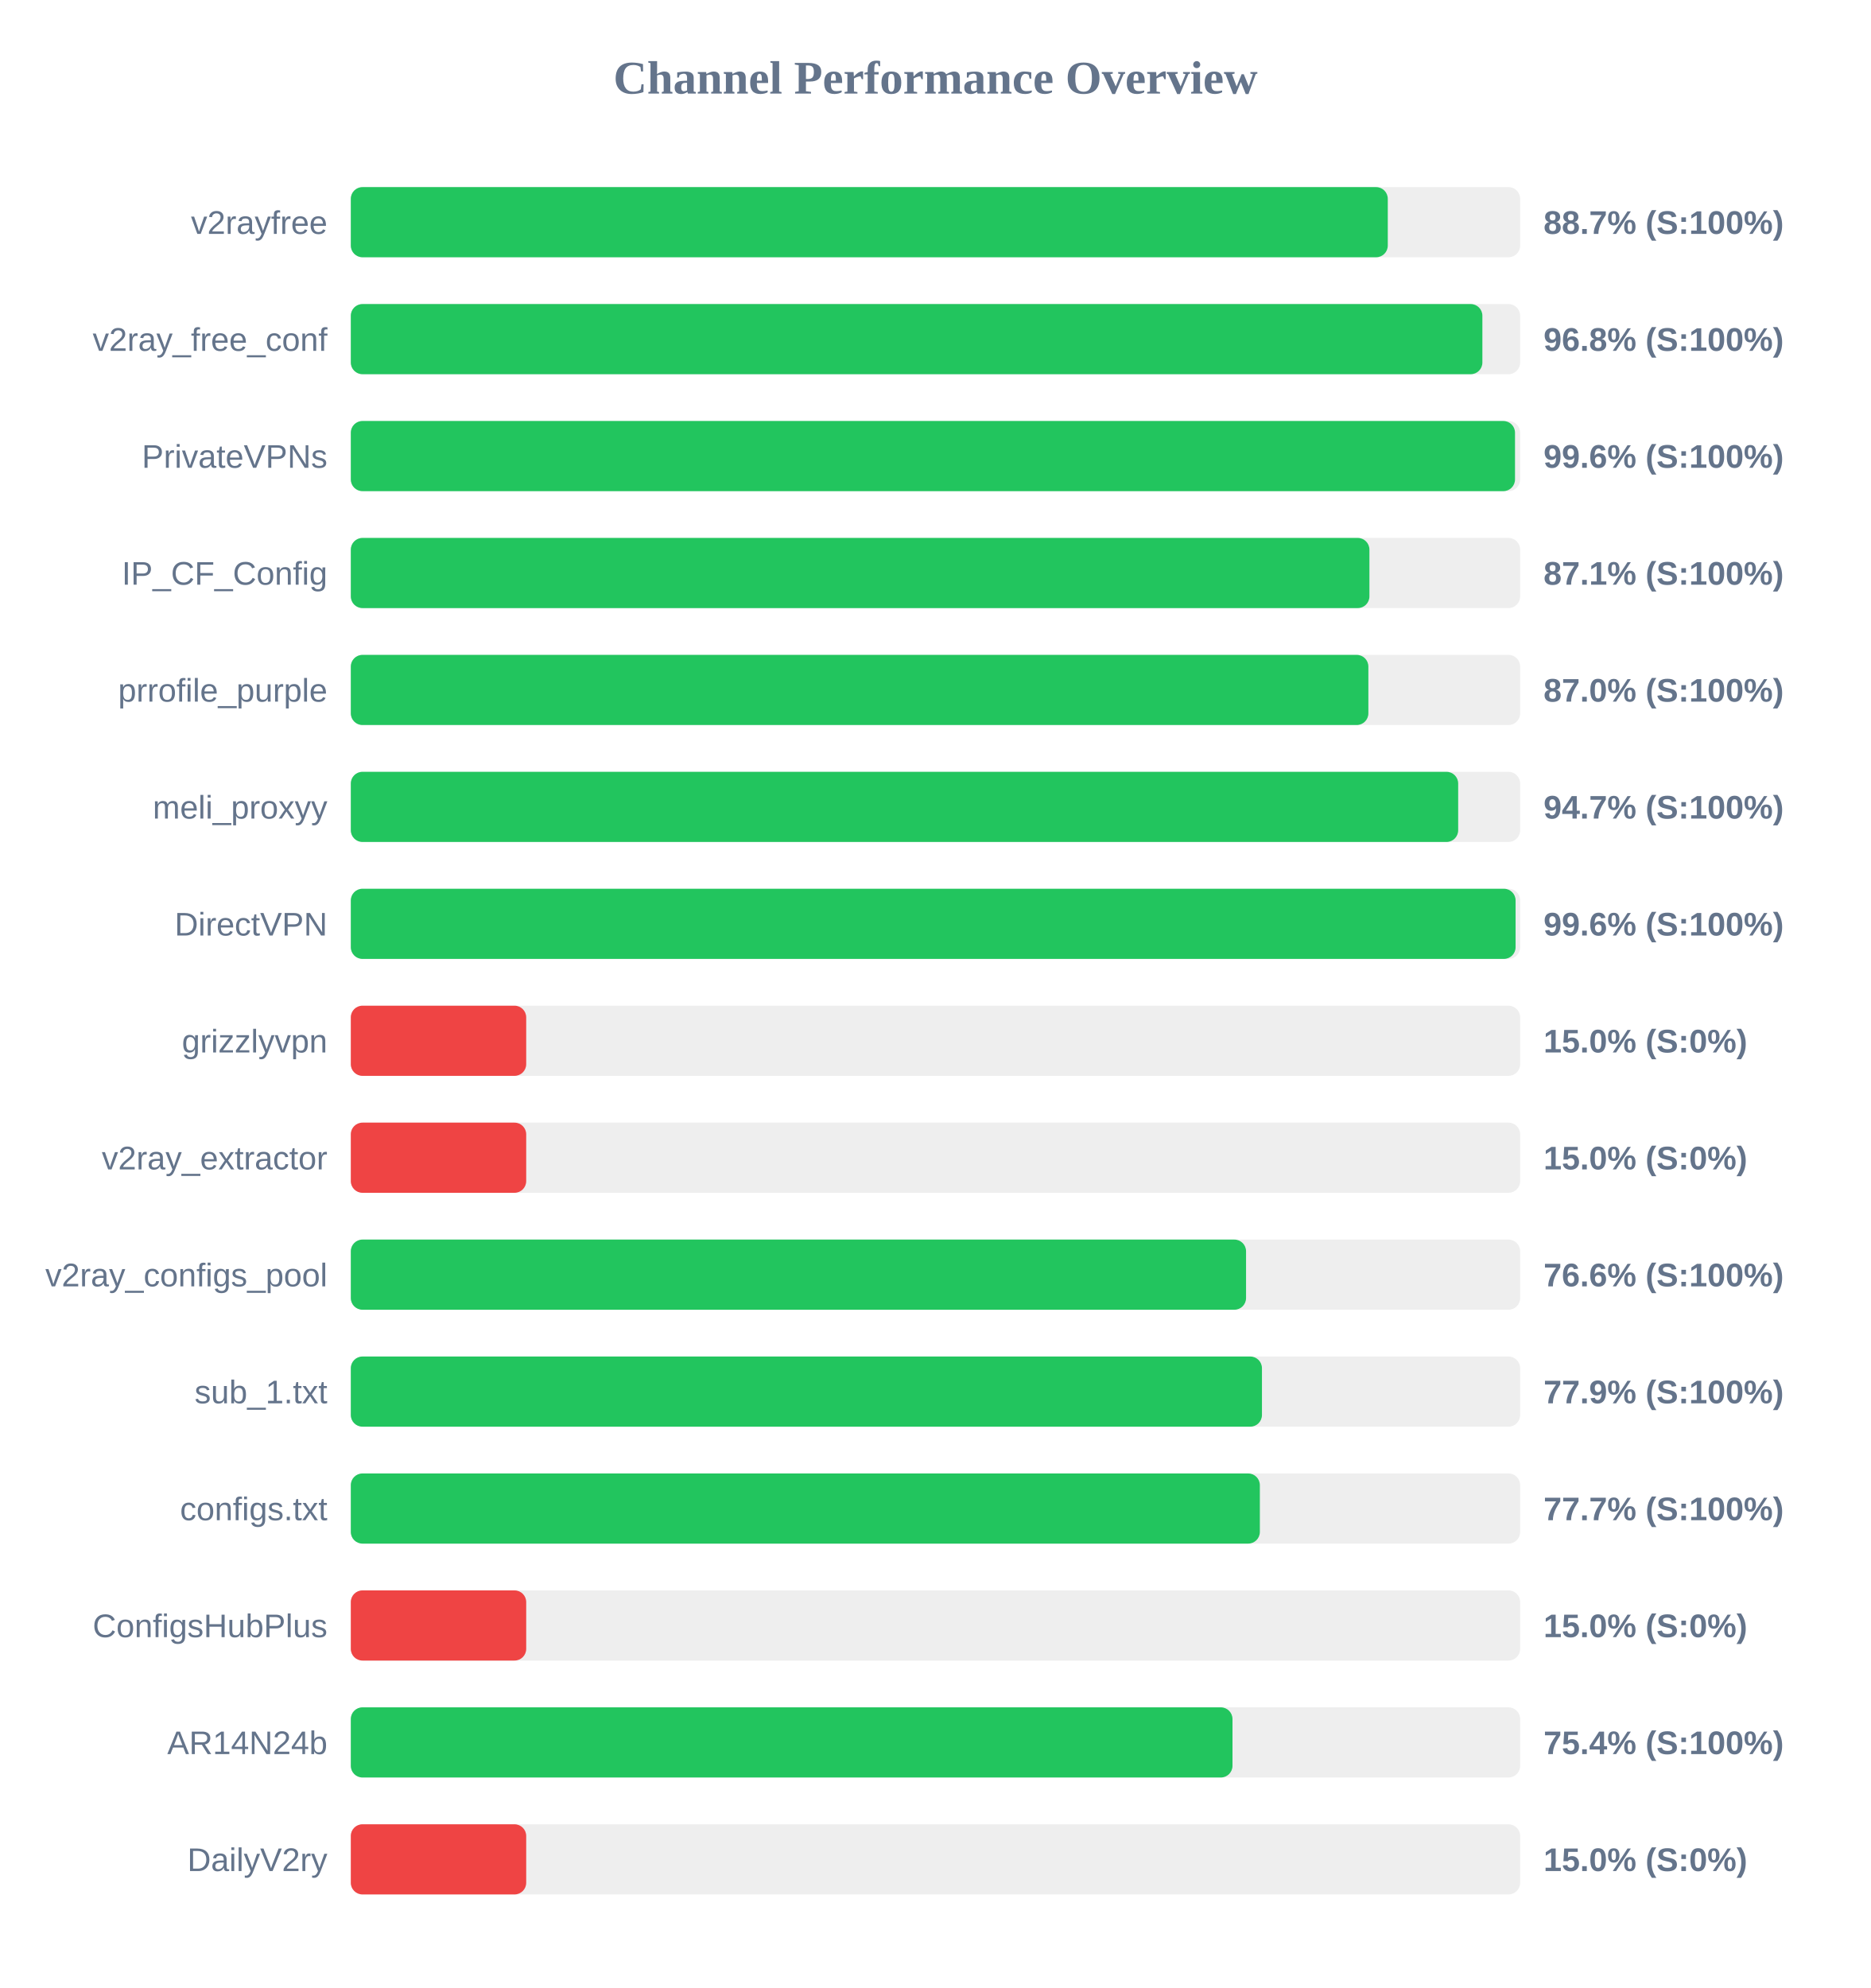
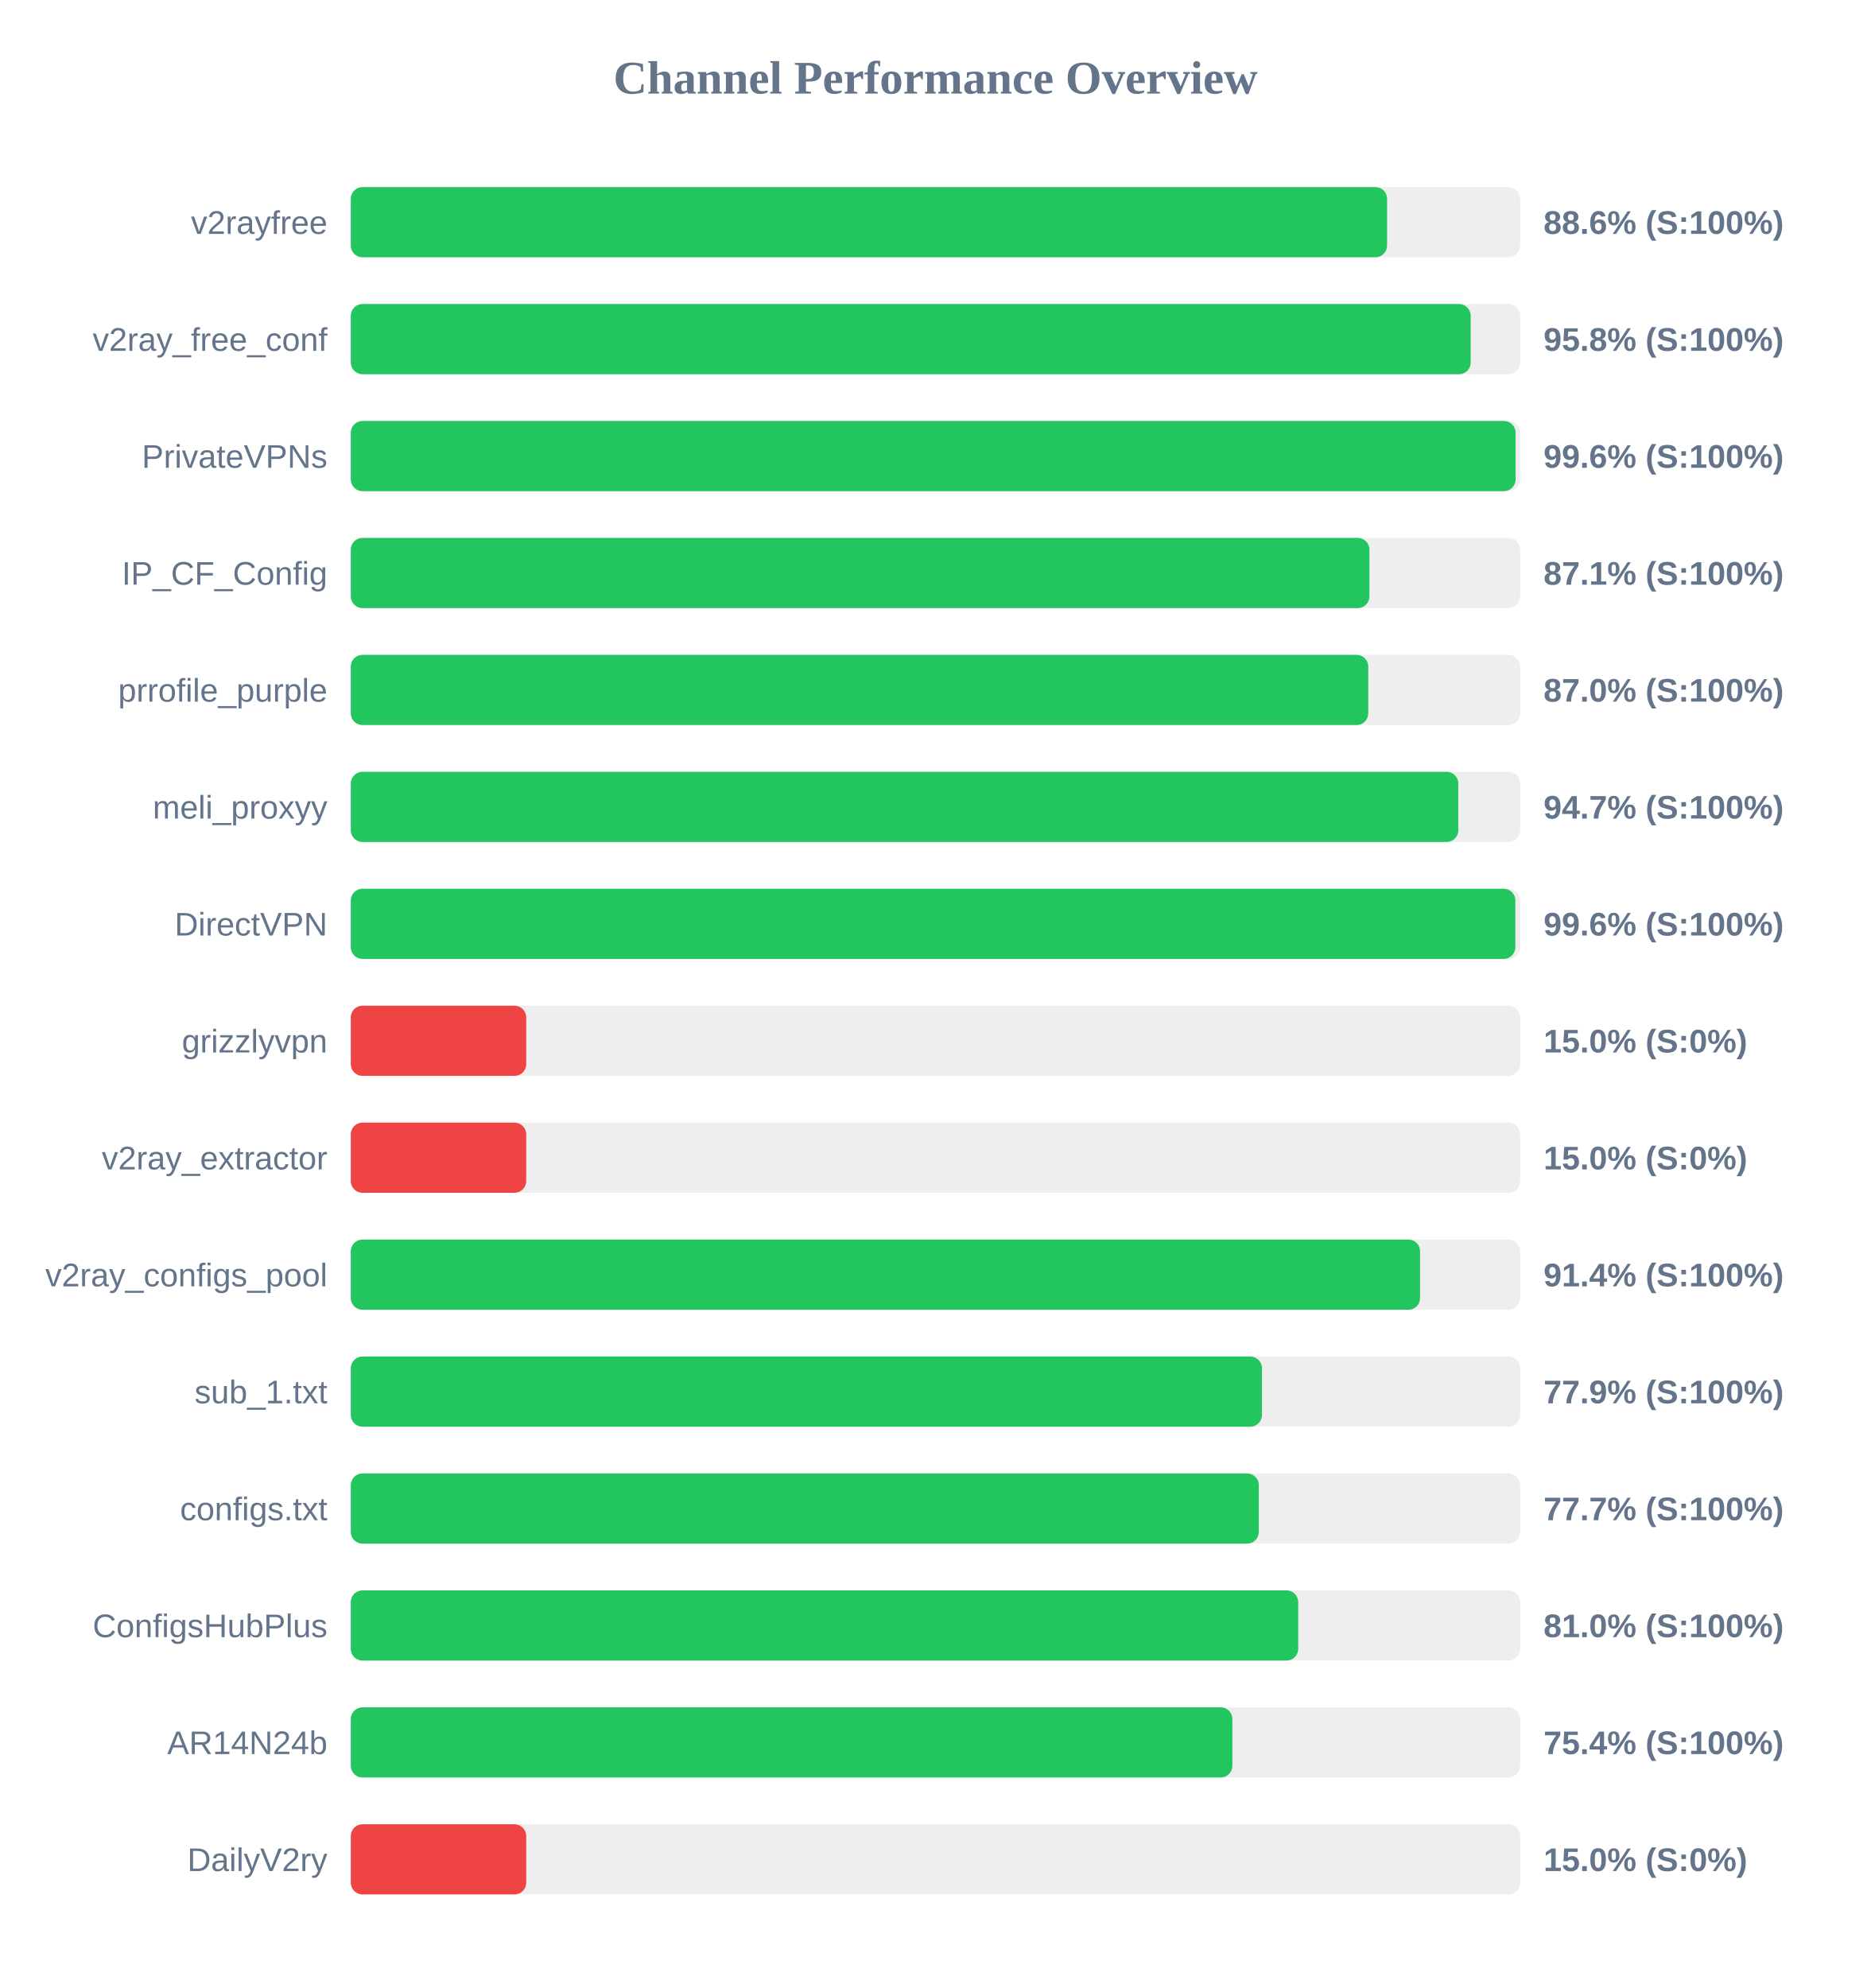
<svg xmlns="http://www.w3.org/2000/svg" width="800" height="850" version="1.1">
  <style>
        .row { font: 14px Arial; fill: #64748b; }
        .score { font: bold 14px Arial; fill: #64748b; }
    </style>
  <text x="400" y="40" text-anchor="middle" font-size="20px" font-weight="bold" fill="#64748b">Channel Performance Overview</text>
  <rect x="150" y="80" width="500" height="30" fill="#eee" rx="5" />
-   <rect x="150" y="80" width="443.4" height="30" fill="#22c55e" rx="5" />
+   <rect x="150" y="80" width="443.1" height="30" fill="#22c55e" rx="5" />
  <text x="140" y="100" text-anchor="end" class="row">v2rayfree</text>
-   <text x="660" y="100" text-anchor="start" class="score">88.7% (S:100%)</text>
+   <text x="660" y="100" text-anchor="start" class="score">88.6% (S:100%)</text>
  <rect x="150" y="130" width="500" height="30" fill="#eee" rx="5" />
-   <rect x="150" y="130" width="483.85" height="30" fill="#22c55e" rx="5" />
+   <rect x="150" y="130" width="478.85" height="30" fill="#22c55e" rx="5" />
  <text x="140" y="150" text-anchor="end" class="row">v2ray_free_conf</text>
-   <text x="660" y="150" text-anchor="start" class="score">96.8% (S:100%)</text>
+   <text x="660" y="150" text-anchor="start" class="score">95.8% (S:100%)</text>
  <rect x="150" y="180" width="500" height="30" fill="#eee" rx="5" />
-   <rect x="150" y="180" width="497.8" height="30" fill="#22c55e" rx="5" />
+   <rect x="150" y="180" width="498.05" height="30" fill="#22c55e" rx="5" />
  <text x="140" y="200" text-anchor="end" class="row">PrivateVPNs</text>
  <text x="660" y="200" text-anchor="start" class="score">99.6% (S:100%)</text>
  <rect x="150" y="230" width="500" height="30" fill="#eee" rx="5" />
  <rect x="150" y="230" width="435.55" height="30" fill="#22c55e" rx="5" />
  <text x="140" y="250" text-anchor="end" class="row">IP_CF_Config</text>
  <text x="660" y="250" text-anchor="start" class="score">87.1% (S:100%)</text>
  <rect x="150" y="280" width="500" height="30" fill="#eee" rx="5" />
-   <rect x="150" y="280" width="435.1" height="30" fill="#22c55e" rx="5" />
+   <rect x="150" y="280" width="435.05" height="30" fill="#22c55e" rx="5" />
  <text x="140" y="300" text-anchor="end" class="row">prrofile_purple</text>
  <text x="660" y="300" text-anchor="start" class="score">87.0% (S:100%)</text>
  <rect x="150" y="330" width="500" height="30" fill="#eee" rx="5" />
-   <rect x="150" y="330" width="473.5" height="30" fill="#22c55e" rx="5" />
+   <rect x="150" y="330" width="473.55" height="30" fill="#22c55e" rx="5" />
  <text x="140" y="350" text-anchor="end" class="row">meli_proxyy</text>
  <text x="660" y="350" text-anchor="start" class="score">94.7% (S:100%)</text>
  <rect x="150" y="380" width="500" height="30" fill="#eee" rx="5" />
-   <rect x="150" y="380" width="498.05" height="30" fill="#22c55e" rx="5" />
+   <rect x="150" y="380" width="497.95" height="30" fill="#22c55e" rx="5" />
  <text x="140" y="400" text-anchor="end" class="row">DirectVPN</text>
  <text x="660" y="400" text-anchor="start" class="score">99.6% (S:100%)</text>
  <rect x="150" y="430" width="500" height="30" fill="#eee" rx="5" />
  <rect x="150" y="430" width="75.0" height="30" fill="#ef4444" rx="5" />
  <text x="140" y="450" text-anchor="end" class="row">grizzlyvpn</text>
  <text x="660" y="450" text-anchor="start" class="score">15.0% (S:0%)</text>
  <rect x="150" y="480" width="500" height="30" fill="#eee" rx="5" />
  <rect x="150" y="480" width="75.0" height="30" fill="#ef4444" rx="5" />
  <text x="140" y="500" text-anchor="end" class="row">v2ray_extractor</text>
  <text x="660" y="500" text-anchor="start" class="score">15.0% (S:0%)</text>
  <rect x="150" y="530" width="500" height="30" fill="#eee" rx="5" />
-   <rect x="150" y="530" width="382.8" height="30" fill="#22c55e" rx="5" />
+   <rect x="150" y="530" width="457.2" height="30" fill="#22c55e" rx="5" />
  <text x="140" y="550" text-anchor="end" class="row">v2ray_configs_pool</text>
-   <text x="660" y="550" text-anchor="start" class="score">76.6% (S:100%)</text>
+   <text x="660" y="550" text-anchor="start" class="score">91.4% (S:100%)</text>
  <rect x="150" y="580" width="500" height="30" fill="#eee" rx="5" />
  <rect x="150" y="580" width="389.6" height="30" fill="#22c55e" rx="5" />
  <text x="140" y="600" text-anchor="end" class="row">sub_1.txt</text>
  <text x="660" y="600" text-anchor="start" class="score">77.9% (S:100%)</text>
  <rect x="150" y="630" width="500" height="30" fill="#eee" rx="5" />
-   <rect x="150" y="630" width="388.7" height="30" fill="#22c55e" rx="5" />
+   <rect x="150" y="630" width="388.25" height="30" fill="#22c55e" rx="5" />
  <text x="140" y="650" text-anchor="end" class="row">configs.txt</text>
  <text x="660" y="650" text-anchor="start" class="score">77.7% (S:100%)</text>
  <rect x="150" y="680" width="500" height="30" fill="#eee" rx="5" />
-   <rect x="150" y="680" width="75.0" height="30" fill="#ef4444" rx="5" />
+   <rect x="150" y="680" width="405.1" height="30" fill="#22c55e" rx="5" />
  <text x="140" y="700" text-anchor="end" class="row">ConfigsHubPlus</text>
-   <text x="660" y="700" text-anchor="start" class="score">15.0% (S:0%)</text>
+   <text x="660" y="700" text-anchor="start" class="score">81.0% (S:100%)</text>
  <rect x="150" y="730" width="500" height="30" fill="#eee" rx="5" />
-   <rect x="150" y="730" width="377.0" height="30" fill="#22c55e" rx="5" />
+   <rect x="150" y="730" width="376.95" height="30" fill="#22c55e" rx="5" />
  <text x="140" y="750" text-anchor="end" class="row">AR14N24b</text>
  <text x="660" y="750" text-anchor="start" class="score">75.4% (S:100%)</text>
  <rect x="150" y="780" width="500" height="30" fill="#eee" rx="5" />
  <rect x="150" y="780" width="75.0" height="30" fill="#ef4444" rx="5" />
  <text x="140" y="800" text-anchor="end" class="row">DailyV2ry</text>
  <text x="660" y="800" text-anchor="start" class="score">15.0% (S:0%)</text>
</svg>
